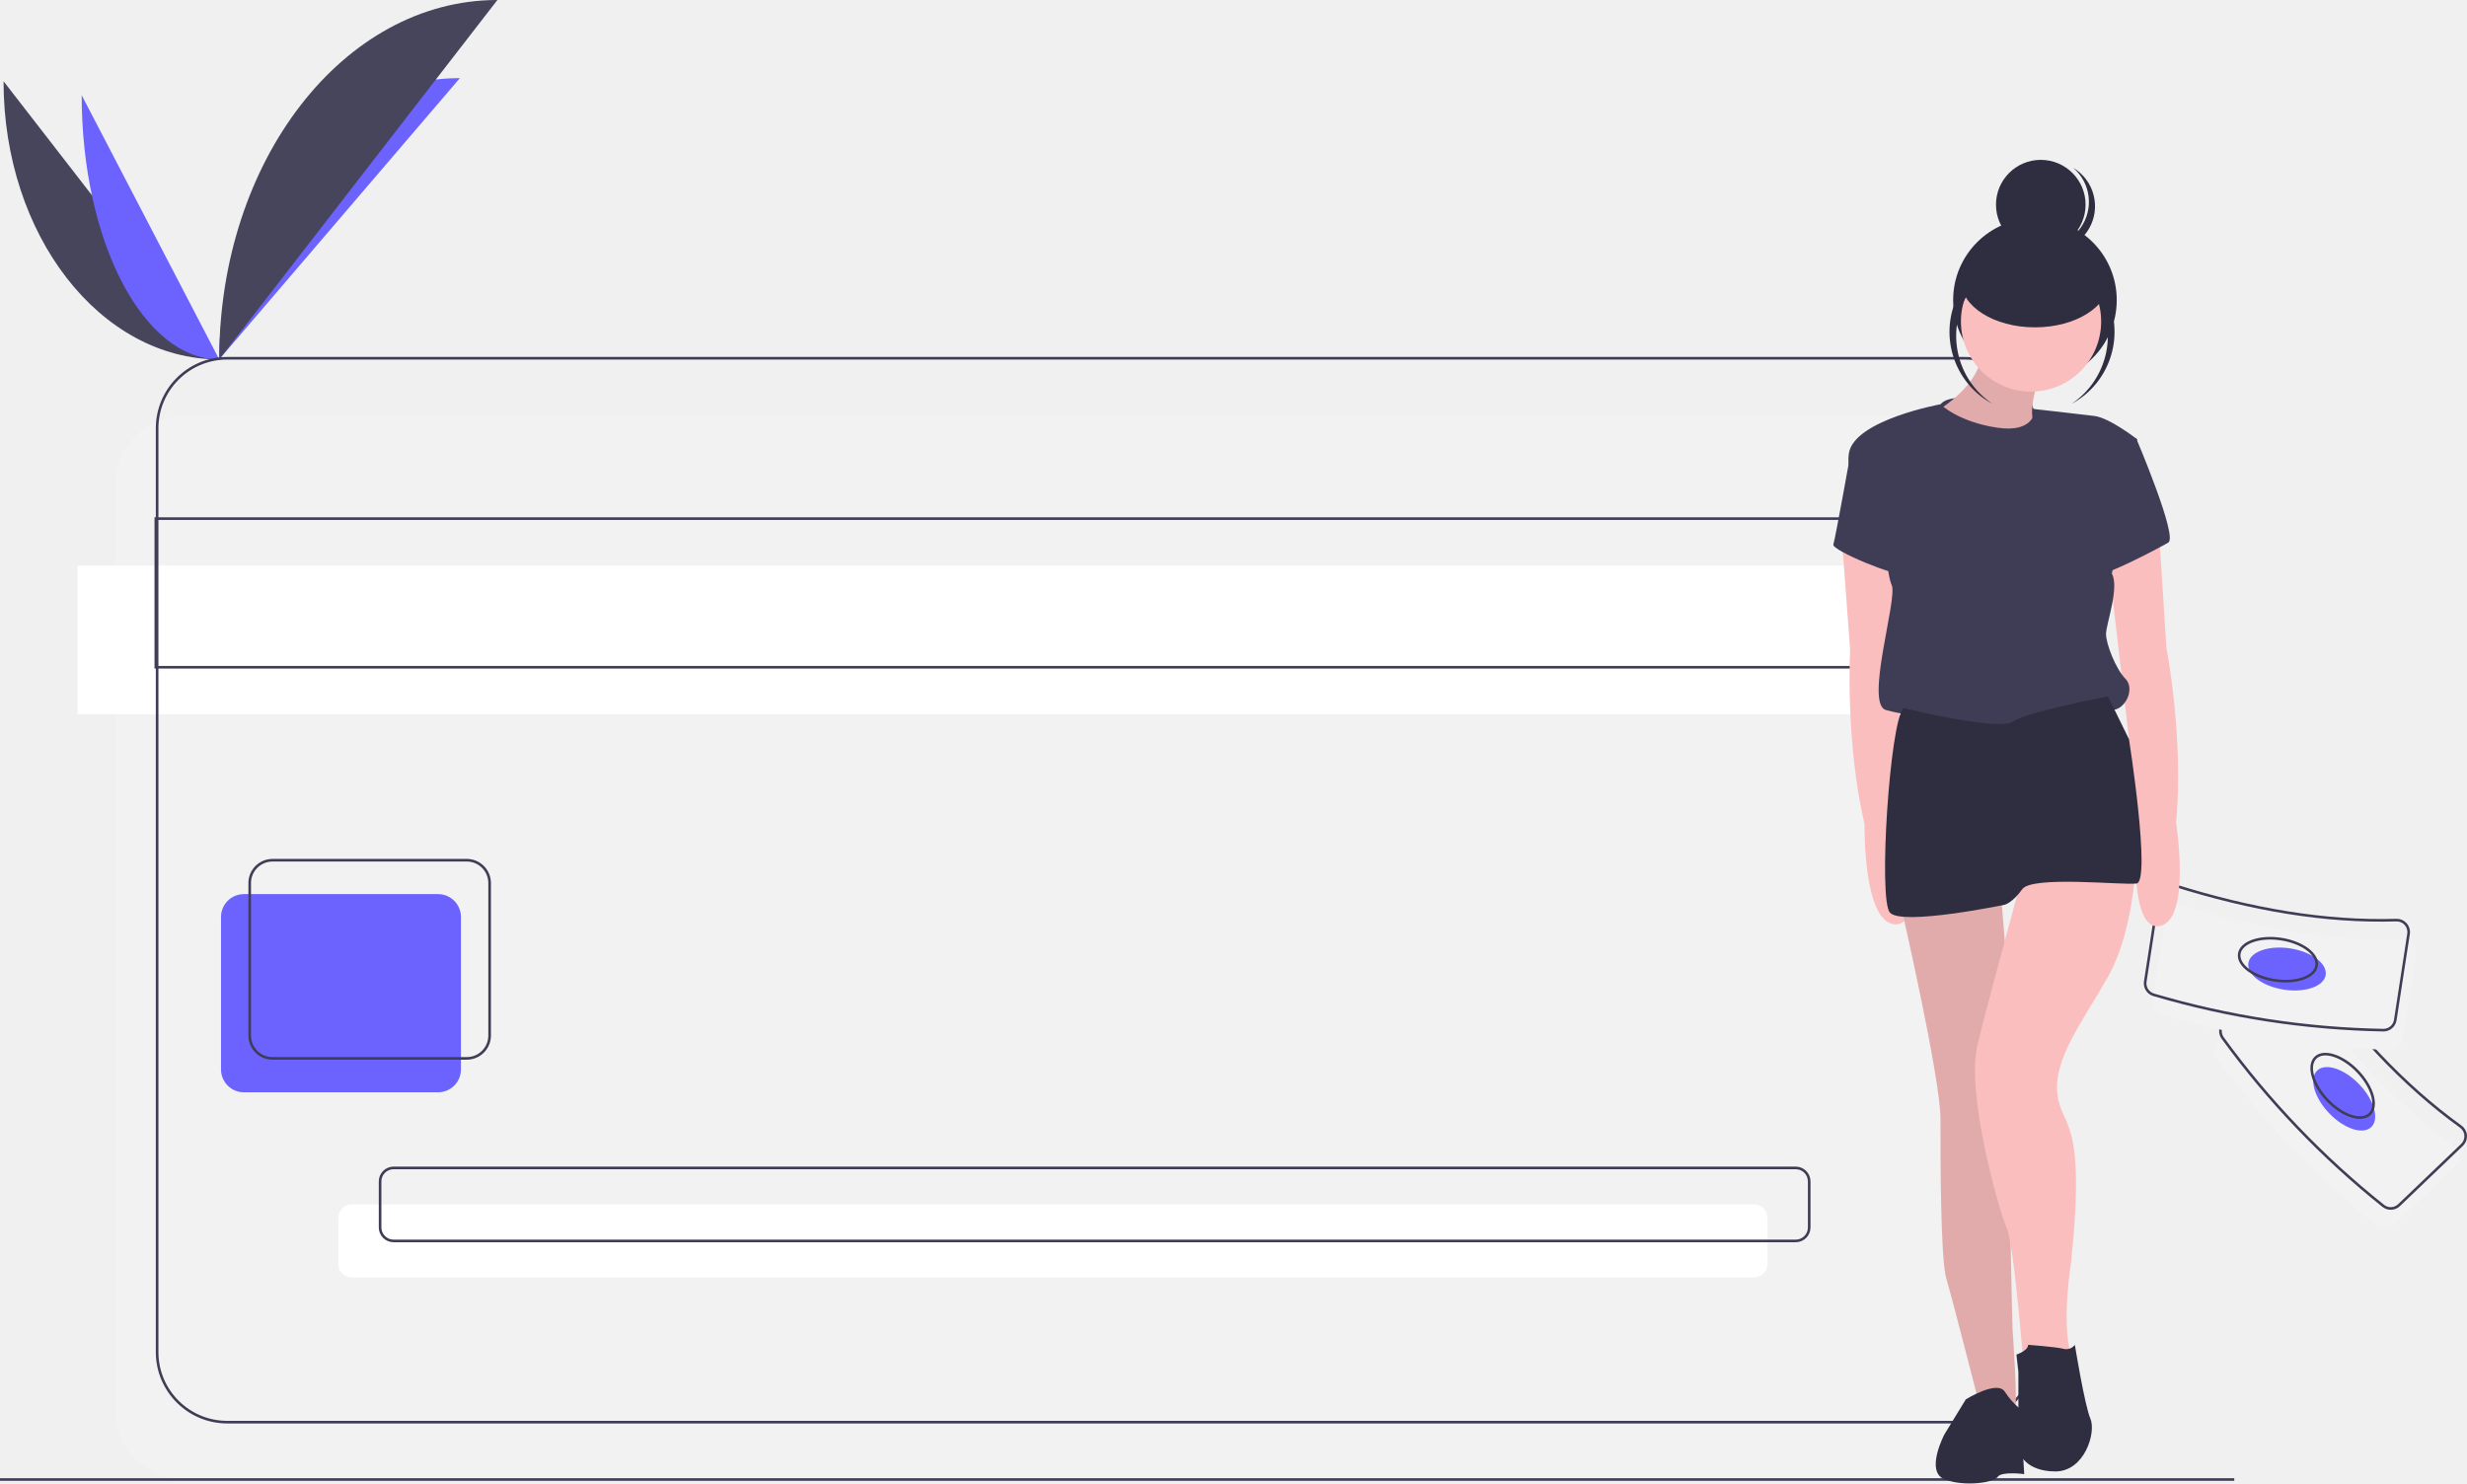
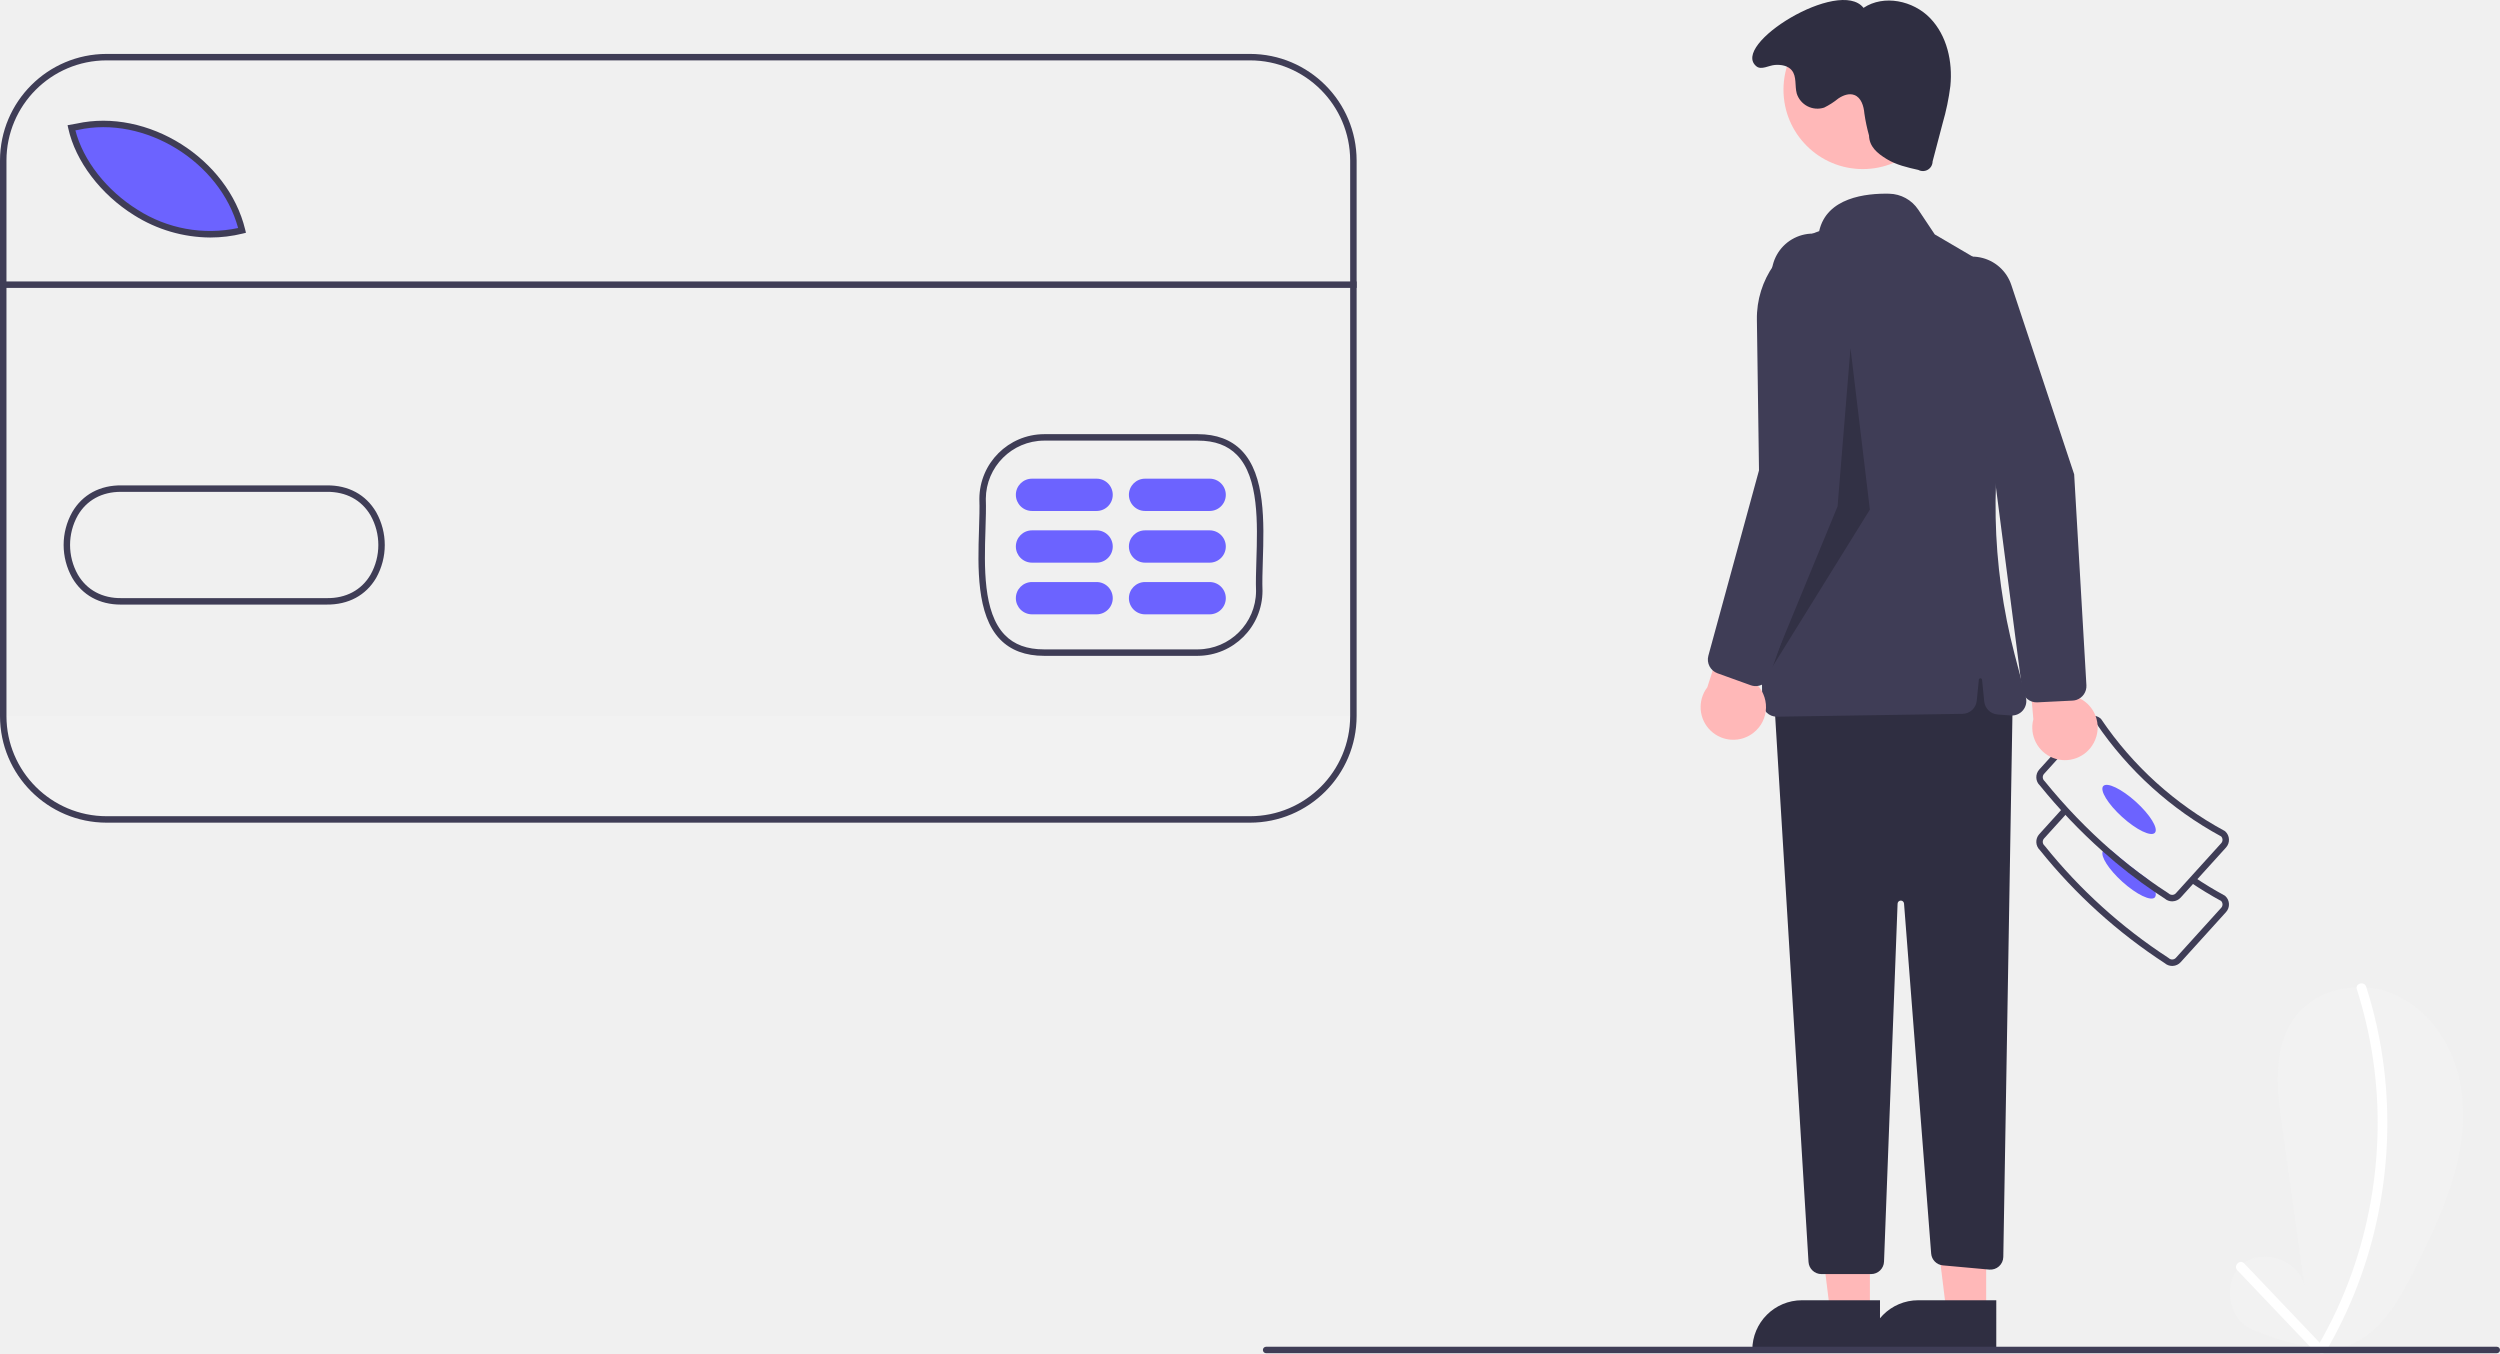
- <svg xmlns="http://www.w3.org/2000/svg" id="e7488108-d109-4f1a-9adc-e459030aba2c" data-name="Layer 1" width="945.987" height="568.898" viewBox="0 0 945.987 568.898">
-   <path d="M128.619,196.713c0,58.96,36.989,106.67,82.699,106.67" transform="translate(-127.2566 -165.551)" fill="#46455b" />
-   <path d="M211.318,303.383c0-59.623,41.277-107.869,92.288-107.869" transform="translate(-127.2566 -165.551)" fill="#6c63ff" />
-   <path d="M158.582,202.058c0,56.006,23.587,101.325,52.736,101.325" transform="translate(-127.2566 -165.551)" fill="#6c63ff" />
-   <path d="M211.318,303.383c0-76.185,47.71-137.832,106.67-137.832" transform="translate(-127.2566 -165.551)" fill="#46455b" />
-   <rect x="44.25" y="159.388" width="720" height="408" rx="26.881" fill="#f2f2f2" />
-   <rect x="29.75" y="216.888" width="720" height="57" fill="#fff" />
-   <rect x="129.75" y="461.888" width="548" height="28" rx="5.17" fill="#fff" />
-   <rect x="60.25" y="137.388" width="720" height="408" rx="26.881" fill="none" stroke="#3f3d56" stroke-miterlimit="10" />
-   <rect x="59.75" y="198.888" width="720" height="57" fill="none" stroke="#3f3d56" stroke-miterlimit="10" />
-   <rect x="84.75" y="342.888" width="92" height="76" rx="8.758" fill="#6c63ff" />
-   <rect x="95.75" y="329.888" width="92" height="76" rx="8.758" fill="none" stroke="#3f3d56" stroke-miterlimit="10" />
-   <rect x="145.75" y="447.888" width="548" height="28" rx="5.17" fill="none" stroke="#3f3d56" stroke-miterlimit="10" />
-   <line y1="567.388" x2="856.743" y2="567.388" fill="none" stroke="#3f3d56" stroke-miterlimit="10" />
-   <path d="M1069.037,612.345l-24.151,23.106a4.581,4.581,0,0,1-6.018.286,333.057,333.057,0,0,1-61.591-64.374,4.581,4.581,0,0,1,.552-6l24.3-23.25a4.579,4.579,0,0,1,6.914.675c17.735,25.331,37.373,46.596,59.503,62.534A4.574,4.574,0,0,1,1069.037,612.345Z" transform="translate(-127.2566 -165.551)" fill="#f2f2f2" />
-   <path d="M1071.329,604.615l-24.151,23.106a4.581,4.581,0,0,1-6.018.286,333.057,333.057,0,0,1-61.591-64.374,4.581,4.581,0,0,1,.552-6l24.3-23.25a4.579,4.579,0,0,1,6.914.675c17.735,25.331,37.373,46.596,59.503,62.534A4.574,4.574,0,0,1,1071.329,604.615Z" transform="translate(-127.2566 -165.551)" fill="none" stroke="#3f3d56" stroke-miterlimit="10" />
-   <ellipse cx="1026.16" cy="586.937" rx="8" ry="15" transform="translate(-248.3104 706.691) rotate(-43.73423)" fill="#6c63ff" />
-   <ellipse cx="1025.562" cy="581.972" rx="8" ry="15" transform="translate(-245.0444 704.9006) rotate(-43.73423)" fill="none" stroke="#3f3d56" stroke-miterlimit="10" />
-   <path d="M1053.717,531.207l-5.086,33.035a4.581,4.581,0,0,1-4.599,3.892A333.057,333.057,0,0,1,955.977,554.578a4.581,4.581,0,0,1-3.216-5.095l5.117-33.24a4.579,4.579,0,0,1,5.896-3.675c29.493,9.292,58.019,14.202,85.279,13.368A4.574,4.574,0,0,1,1053.717,531.207Z" transform="translate(-127.2566 -165.551)" fill="#f2f2f2" />
-   <path d="M1050.829,523.68l-5.086,33.035a4.581,4.581,0,0,1-4.599,3.892,333.057,333.057,0,0,1-88.055-13.556,4.581,4.581,0,0,1-3.216-5.095l5.117-33.24a4.579,4.579,0,0,1,5.896-3.675c29.493,9.292,58.019,14.202,85.279,13.368A4.574,4.574,0,0,1,1050.829,523.68Z" transform="translate(-127.2566 -165.551)" fill="none" stroke="#3f3d56" stroke-miterlimit="10" />
-   <ellipse cx="1004.235" cy="537.163" rx="8" ry="15" transform="translate(193.2713 1282.423) rotate(-81.24821)" fill="#6c63ff" />
-   <ellipse cx="1000.738" cy="533.589" rx="8" ry="15" transform="translate(193.8385 1275.936) rotate(-81.24821)" fill="none" stroke="#3f3d56" stroke-miterlimit="10" />
-   <circle cx="782.551" cy="78.486" r="17.177" fill="#2f2e41" />
-   <path d="M925.051,252.96a17.175,17.175,0,0,0-2.792-23.04c.425.252.845.52,1.254.814a17.177,17.177,0,0,1-19.999,27.932c-.41-.293-.799-.604-1.174-.925A17.175,17.175,0,0,0,925.051,252.96Z" transform="translate(-127.2566 -165.551)" fill="#2f2e41" />
-   <circle cx="780.311" cy="115.08" r="31.366" fill="#2f2e41" />
-   <path d="M913.542,328.426c0-.747-5.974-5.974-5.974-5.974s-29.872-8.215-35.847-2.24a10.805,10.805,0,0,0-2.24,12.696l27.632,8.215Z" transform="translate(-127.2566 -165.551)" fill="#3f3d56" />
-   <path d="M909.434,309.383s-6.721,18.67,0,20.164-35.847,8.215-35.847,8.215l-6.721-12.696s23.151-11.949,20.164-28.379Z" transform="translate(-127.2566 -165.551)" fill="#fbbebe" />
-   <path d="M909.434,309.383s-6.721,18.67,0,20.164-35.847,8.215-35.847,8.215l-6.721-12.696s23.151-11.949,20.164-28.379Z" transform="translate(-127.2566 -165.551)" opacity="0.1" />
-   <path d="M833.193,367.647l3.508,47.013s-1.935,34.951,5.54,67.088c0,0-.682,38.547,12.098,38.281s1.978-45.512,1.978-45.512l-2.147-96.964Z" transform="translate(-127.2566 -165.551)" fill="#fbbebe" />
-   <path d="M954.99,366.887l2.987,47.049s6.721,34.353,3.734,67.213c0,0,5.974,38.087-6.721,39.581s-8.215-44.809-8.215-44.809L935.573,379.583Z" transform="translate(-127.2566 -165.551)" fill="#fbbebe" />
-   <path d="M894.498,508.034s6.721,77.668,4.481,82.149,0,85.136,0,85.136,2.24,30.619.747,30.619-14.189-4.481-14.189-4.481-9.709-38.087-11.949-45.555-2.24-45.555-2.24-61.238-14.936-80.655-14.936-80.655Z" transform="translate(-127.2566 -165.551)" fill="#fbbebe" />
-   <path d="M894.498,508.034s6.721,77.668,4.481,82.149,0,85.136,0,85.136,2.24,30.619.747,30.619-14.189-4.481-14.189-4.481-9.709-38.087-11.949-45.555-2.24-45.555-2.24-61.238-14.936-80.655-14.936-80.655Z" transform="translate(-127.2566 -165.551)" opacity="0.1" />
-   <path d="M881.056,702.204s11.949-7.468,14.936-2.987a29.262,29.262,0,0,0,5.974,6.721L903.46,730.862s-8.71-1.163-10.203,1.078-12.948,3.871-20.416.884,0-17.177,0-17.177Z" transform="translate(-127.2566 -165.551)" fill="#2f2e41" />
-   <path d="M946.088,497.866s-.807,25.104-10.515,42.28-20.911,31.366-19.417,44.809,11.202,8.215,5.228,64.972c0,0-3.734,23.151,0,35.1S903.46,692.496,903.46,692.496s-3.734-49.289-6.721-56.011-15.683-51.53-11.202-70.2S903.46,499.072,903.46,499.072Z" transform="translate(-127.2566 -165.551)" fill="#fbbebe" />
-   <path d="M904.954,681.294s10.455.747,13.443,1.494a4.159,4.159,0,0,0,4.481-1.494s3.734,23.151,5.974,28.379-2.24,20.164-13.443,20.164-14.189-6.721-14.189-8.962V691.749l-.747-6.721S904.954,683.534,904.954,681.294Z" transform="translate(-127.2566 -165.551)" fill="#2f2e41" />
-   <circle cx="778.817" cy="123.294" r="26.885" fill="#fbbebe" />
-   <path d="M907.567,322.452s.373,9.335-14.563,7.095-21.657-8.962-21.657-8.962-32.86,5.974-35.1,18.67,14.189,32.113,14.189,32.113,0,13.443,2.24,18.67-10.455,45.555-2.24,47.796,13.443,2.24,29.872,5.974,33.606,4.481,38.834,0,12.696-5.974,17.923-5.974,8.962-8.215,5.228-11.949-7.468-13.443-7.468-17.177,5.228-17.923,2.24-23.151l9.709-51.53s-10.455-8.215-16.43-8.962S907.567,322.452,907.567,322.452Z" transform="translate(-127.2566 -165.551)" fill="#3f3d56" />
-   <path d="M940.8,333.281l5.601.373s16.056,37.714,12.322,39.954S934.826,386.304,932.586,385.557,940.8,333.281,940.8,333.281Z" transform="translate(-127.2566 -165.551)" fill="#3f3d56" />
-   <path d="M843.715,336.268l-6.348.373s-6.348,35.473-7.095,37.714,24.645,12.696,26.885,11.202S843.715,336.268,843.715,336.268Z" transform="translate(-127.2566 -165.551)" fill="#3f3d56" />
-   <path d="M935.573,432.606l8.081,16.477s8.529,54.613,2.838,55.289-40.045-3.059-43.779,2.169-6.721,5.974-6.721,5.974-39.581,8.215-44.062,2.987,0-73.187,5.228-78.415c0,0,36.594,8.962,41.821,5.228S935.573,432.606,935.573,432.606Z" transform="translate(-127.2566 -165.551)" fill="#2f2e41" />
-   <path d="M922.358,265.952c.429.259.848.528,1.26.803a31.364,31.364,0,0,0-32.334,53.669c-.436-.236-.87-.48-1.299-.738a31.366,31.366,0,0,1,32.373-53.734Z" transform="translate(-127.2566 -165.551)" fill="#2f2e41" />
-   <path d="M890.536,265.952c-.429.259-.848.528-1.26.803a31.364,31.364,0,0,1,32.334,53.669c.436-.236.87-.48,1.299-.738a31.366,31.366,0,0,0-32.373-53.734Z" transform="translate(-127.2566 -165.551)" fill="#2f2e41" />
-   <ellipse cx="780.311" cy="107.611" rx="28.379" ry="17.923" fill="#2f2e41" />
+ <svg xmlns="http://www.w3.org/2000/svg" id="bc55cf1b-bb56-4ff7-a17c-bec1084d4208" data-name="Layer 1" width="773.979" height="419.084" viewBox="0 0 773.979 419.084">
+   <path d="M633.01,462.151v.91a31.515,31.515,0,0,1-31.52,31.51h-355.77a31.513,31.513,0,0,1-31.51-31.51v-.91Z" transform="translate(-213.0103 -240.4579)" fill="#f2f2f2" />
+   <path d="M288.62,312.151c-25.71,6.35-48.79-13.43-52.82-31.78l1.79-.32C259.26,275.261,283.45,290.751,288.62,312.151Z" transform="translate(-213.0103 -240.4579)" fill="#6c63ff" />
+   <path d="M910.08,651.982c-7.436-3.211-9.125-14.908-2.901-20.091s17.422-1.405,19.235,6.488l-6.936-49.618c-1.595-11.407-2.871-24.159,4.023-33.387,6.456-8.641,19.067-11.409,29.192-7.69s17.607,12.998,20.782,23.307,2.426,21.511-.347,31.934-7.482,20.215-12.245,29.892c-4.881,9.917-10.8,20.663-21.233,24.313C929.684,660.618,910.08,651.982,910.08,651.982Z" transform="translate(-213.0103 -240.4579)" fill="#f2f2f2" />
+   <path d="M942.665,546.744a135.265,135.265,0,0,1,6.422,44.044,138.994,138.994,0,0,1-7.911,43.618,132.595,132.595,0,0,1-10.669,22.899,1.501,1.501,0,0,0,2.59,1.514,137.91,137.91,0,0,0,16.148-42.325,141.499,141.499,0,0,0,1.812-45.508,136.688,136.688,0,0,0-5.5-25.04c-.589-1.83-3.487-1.048-2.893.798Z" transform="translate(-213.0103 -240.4579)" fill="#fff" />
+   <path d="M905.671,633.717,929.415,658.669c1.334,1.401,3.453-.722,2.121-2.121l-23.744-24.952c-1.334-1.401-3.453.722-2.121,2.121Z" transform="translate(-213.0103 -240.4579)" fill="#fff" />
+   <path d="M885.501,539.506a3.508,3.508,0,0,1-2.303-.856,165.033,165.033,0,0,1-38.661-35.008,3.536,3.536,0,0,1-.187-4.938l7.197-7.948,1.482,1.343-7.197,7.948a1.536,1.536,0,0,0,.107,2.169l.105.111a163.027,163.027,0,0,0,38.298,34.682l.131.1a1.536,1.536,0,0,0,2.169-.107L900.686,521.493a1.535,1.535,0,0,0-.032-2.096c-3.254-1.773-6.429-3.706-9.439-5.747l1.122-1.655c2.993,2.029,6.152,3.949,9.39,5.708l.194.138a3.535,3.535,0,0,1,.248,4.994l-14.042,15.508a3.512,3.512,0,0,1-2.446,1.158Q885.59,539.506,885.501,539.506Z" transform="translate(-213.0103 -240.4579)" fill="#3f3d56" />
+   <path d="M870.021,513.399c4.41,3.99,8.94,6.18,10.12,4.88a1.63,1.63,0,0,0,.18-1.53,11.738,11.738,0,0,0-2.25-4.01q-5.88-4.185-11.43-9.03c-1.16-.38-2.05-.37-2.48.11a.912.912,0,0,0-.15.23C863.271,505.559,865.84,509.609,870.021,513.399Z" transform="translate(-213.0103 -240.4579)" fill="#6c63ff" />
+   <path d="M843.44,481.249a3.458,3.458,0,0,0,1.1,2.39,173.292,173.292,0,0,0,19.47,20.41,154.858,154.858,0,0,0,16.31,12.7c.95.65,1.91,1.28,2.88,1.9a3.471,3.471,0,0,0,2.3.86c.06,0,.12-.01.18-.01a3.513,3.513,0,0,0,2.45-1.16l14.04-15.5a3.541,3.541,0,0,0-.25-5l-.19-.14a108.158,108.158,0,0,1-38.19-34.57l-.15-.18a3.541,3.541,0,0,0-5,.25l-14.04,15.5A3.525,3.525,0,0,0,843.44,481.249Zm2-.1a1.522,1.522,0,0,1,.39-1.1l14.04-15.51a1.522,1.522,0,0,1,1.07-.5,1.5,1.5,0,0,1,1.02.32,110.197,110.197,0,0,0,38.69,35.04,1.532,1.532,0,0,1,.04,2.09l-14.05,15.51a1.482,1.482,0,0,1-1.06.5,1.56,1.56,0,0,1-1.11-.39l-.13-.1q-3.179-2.04-6.27-4.27-5.88-4.185-11.43-9.03a171.421,171.421,0,0,1-20.6-21.38l-.1-.11A1.565,1.565,0,0,1,845.44,481.149Z" transform="translate(-213.0103 -240.4579)" fill="#3f3d56" />
+   <ellipse cx="872.151" cy="491.049" rx="3.17" ry="10.777" transform="translate(-290.2603 567.4729) rotate(-47.83838)" fill="#6c63ff" />
+   <polygon points="578.904 406.55 566.645 406.549 560.812 359.261 578.906 359.262 578.904 406.55" fill="#ffb8b8" />
+   <path d="M795.041,658.892l-39.531-.001v-.5A15.386,15.386,0,0,1,770.897,643.004h.001l24.144.001Z" transform="translate(-213.0103 -240.4579)" fill="#2f2e41" />
+   <polygon points="614.904 406.55 602.645 406.549 596.812 359.261 614.906 359.262 614.904 406.55" fill="#ffb8b8" />
+   <path d="M831.041,658.892l-39.531-.001v-.5A15.386,15.386,0,0,1,806.897,643.004h.001l24.144.001Z" transform="translate(-213.0103 -240.4579)" fill="#2f2e41" />
+   <path d="M836.142,455.9l-2.927,173.694a4,4,0,0,1-4.362,3.916l-14.346-1.304a4,4,0,0,1-3.626-3.674l-8.399-108.345a1,1,0,0,0-1.996.039l-4.198,110.826A4,4,0,0,1,792.291,634.9H776.905a4,4,0,0,1-3.993-3.756L762.142,454.9l64-16Z" transform="translate(-213.0103 -240.4579)" fill="#2f2e41" />
+   <circle cx="576.711" cy="27.785" r="24.561" fill="#ffb8b8" />
+   <path d="M759.951,461.067a4.469,4.469,0,0,1-1.365-3.165l-1.657-118.442a28.501,28.501,0,0,1,19.282-27.441c2.301-10.439,14.548-11.747,21.687-11.591a11.085,11.085,0,0,1,8.978,4.923l5.118,7.677,11.28,6.612a28.528,28.528,0,0,1,13.47,30.816l-1.737,7.899a181.54,181.54,0,0,0,1.698,84.66l3.495,13.324a4.499,4.499,0,0,1-4.698,5.628l-4.059-.312a4.494,4.494,0,0,1-4.133-4.038l-.672-6.717a.5.5,0,0,0-.995,0l-.65,6.503a4.5,4.5,0,0,1-4.408,4.052l-57.431.884c-.024,0-.048.001-.072.001A4.471,4.471,0,0,1,759.951,461.067Z" transform="translate(-213.0103 -240.4579)" fill="#3f3d56" />
+   <path d="M791.642,282.4c.101,3.472,2.511,5.481,5.471,7.299s6.419,2.607,9.808,3.368a2.999,2.999,0,0,0,4.405-2.625l3.108-11.823a74.841,74.841,0,0,0,2.393-11.537c.749-7.509-1.031-15.587-6.272-21.016s-14.331-7.358-20.612-3.175c-7.454-9.52-41.523,11.513-33.119,18.133,1.495,1.178,3.781-.312,5.678-.457s4.025.189,5.23,1.662c1.575,1.924.889,4.791,1.538,7.191a6.714,6.714,0,0,0,8.484,4.348,23.09,23.09,0,0,0,4.4-2.829c1.456-.97,3.295-1.686,4.934-1.075,2.16.806,2.927,3.45,3.122,5.748A53.233,53.233,0,0,0,791.642,282.4Z" transform="translate(-213.0103 -240.4579)" fill="#2f2e41" />
+   <polygon points="572.896 107.768 568.896 156.768 547.896 207.768 578.896 157.768 572.896 107.768" opacity="0.2" />
+   <path d="M755.996,467.218a10.056,10.056,0,0,0,.318-15.416l13.379-33.136-18.202,3.676-9.914,30.903a10.11,10.11,0,0,0,14.42,13.973Z" transform="translate(-213.0103 -240.4579)" fill="#ffb8b8" />
+   <path d="M755.022,452.604l-10.304-3.713A4.524,4.524,0,0,1,741.903,443.471l16.997-62.219,2.591-56.233a12.819,12.819,0,1,1,25.588,1.551l-4.628,61.573L760.794,449.862a4.509,4.509,0,0,1-4.576,2.999A4.522,4.522,0,0,1,755.022,452.604Z" transform="translate(-213.0103 -240.4579)" fill="#3f3d56" />
+   <path d="M861.207,470.468a10.056,10.056,0,0,0-5.646-14.348l-.421-35.732-15.381,10.405,2.758,32.337a10.11,10.11,0,0,0,18.69,7.339Z" transform="translate(-213.0103 -240.4579)" fill="#ffb8b8" />
+   <path d="M854.678,457.358l-10.939.543a4.524,4.524,0,0,1-4.686-3.917l-8.287-63.965-19.274-52.89a12.819,12.819,0,1,1,24.21-8.427l19.452,58.603,3.793,65.298a4.509,4.509,0,0,1-3.067,4.531A4.522,4.522,0,0,1,854.678,457.358Z" transform="translate(-213.0103 -240.4579)" fill="#3f3d56" />
+   <path d="M985.99,659.399h-381a1,1,0,0,1,0-2h381a1,1,0,0,1,0,2Z" transform="translate(-213.0103 -240.4579)" fill="#3f3d56" />
+   <path d="M536.229,443.501c-5.743,0-10.311-1.708-13.577-5.077-7.382-7.615-6.919-22.293-6.548-34.088.108-3.431.21-6.672.107-9.387l-.001-.041a20.136,20.136,0,0,1,20.027-20.037H583.853c5.736,0,10.299,1.706,13.563,5.07,7.381,7.609,6.924,22.284,6.557,34.075-.107,3.438-.208,6.687-.103,9.406A20.149,20.149,0,0,1,583.833,443.501H536.229Zm-18.018-48.607c.104,2.78.002,6.047-.107,9.505-.36,11.417-.807,25.626,5.985,32.633,2.915,3.007,6.887,4.469,12.141,4.469h47.602a18.136,18.136,0,0,0,18.04-18.043c-.107-2.748-.005-6.03.104-9.504.355-11.414.798-25.62-5.993-32.62-2.913-3.003-6.88-4.463-12.127-4.463h-47.613A18.131,18.131,0,0,0,518.21,394.893Z" transform="translate(-213.0103 -240.4579)" fill="#3f3d56" />
+   <path d="M278.1,313.991a44.619,44.619,0,0,1-23.574-6.905c-10.339-6.424-18.145-16.713-20.373-26.851l-.223-1.016,2.794-.5c21.993-4.854,46.869,10.788,52.198,32.836l.234.967-.966.239A41.983,41.983,0,0,1,278.1,313.991ZM236.349,280.819c2.4,9.299,9.683,18.634,19.233,24.569a41.688,41.688,0,0,0,31.146,5.663c-5.576-20.541-28.922-34.956-49.591-30.373Z" transform="translate(-213.0103 -240.4579)" fill="#3f3d56" />
+   <path d="M250.358,427.633c-6.543,0-11.858-2.928-14.979-8.269a20.762,20.762,0,0,1-.006-20.358c3.171-5.432,8.613-8.379,15.334-8.276h63.444c6.698-.085,12.145,2.848,15.317,8.287a20.762,20.762,0,0,1-.002,20.355c-3.171,5.426-8.616,8.324-15.33,8.258H250.69Q250.524,427.633,250.358,427.633Zm.037-34.905c-5.835,0-10.548,2.58-13.295,7.287a18.704,18.704,0,0,0,.006,18.34c2.793,4.781,7.603,7.369,13.569,7.275h63.475c5.973.095,10.797-2.492,13.588-7.268a18.705,18.705,0,0,0,.001-18.338c-2.793-4.788-7.619-7.366-13.575-7.294H250.686C250.589,392.729,250.491,392.728,250.395,392.728Z" transform="translate(-213.0103 -240.4579)" fill="#3f3d56" />
+   <path d="M552.51,398.651h-20a5,5,0,0,1,0-10h20a5,5,0,0,1,0,10Z" transform="translate(-213.0103 -240.4579)" fill="#6c63ff" />
+   <path d="M552.51,414.651h-20a5,5,0,0,1,0-10h20a5,5,0,0,1,0,10Z" transform="translate(-213.0103 -240.4579)" fill="#6c63ff" />
+   <path d="M552.51,430.651h-20a5,5,0,0,1,0-10h20a5,5,0,0,1,0,10Z" transform="translate(-213.0103 -240.4579)" fill="#6c63ff" />
+   <path d="M587.51,398.651h-20a5,5,0,0,1,0-10h20a5,5,0,0,1,0,10Z" transform="translate(-213.0103 -240.4579)" fill="#6c63ff" />
+   <path d="M587.51,414.651h-20a5,5,0,0,1,0-10h20a5,5,0,0,1,0,10Z" transform="translate(-213.0103 -240.4579)" fill="#6c63ff" />
+   <path d="M587.51,430.651h-20a5,5,0,0,1,0-10h20a5,5,0,0,1,0,10Z" transform="translate(-213.0103 -240.4579)" fill="#6c63ff" />
+   <rect x="1.2" y="87.134" width="418.8" height="2" fill="#3f3d56" />
+   <path d="M600.01,495.151h-354a33.037,33.037,0,0,1-33-33v-172a33.037,33.037,0,0,1,33-33h354a33.037,33.037,0,0,1,33,33v172A33.037,33.037,0,0,1,600.01,495.151Zm-354-236a31.035,31.035,0,0,0-31,31v172a31.035,31.035,0,0,0,31,31h354a31.035,31.035,0,0,0,31-31v-172a31.035,31.035,0,0,0-31-31Z" transform="translate(-213.0103 -240.4579)" fill="#3f3d56" />
</svg>
